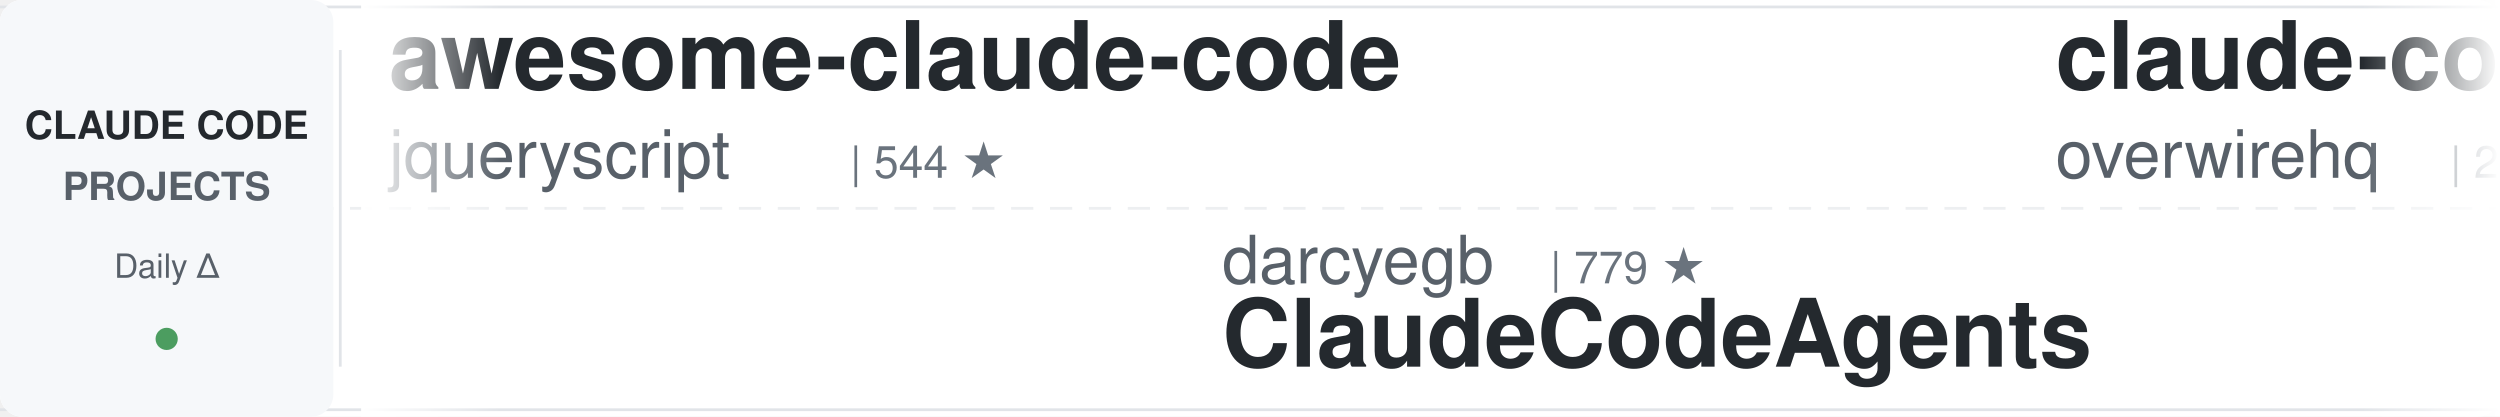
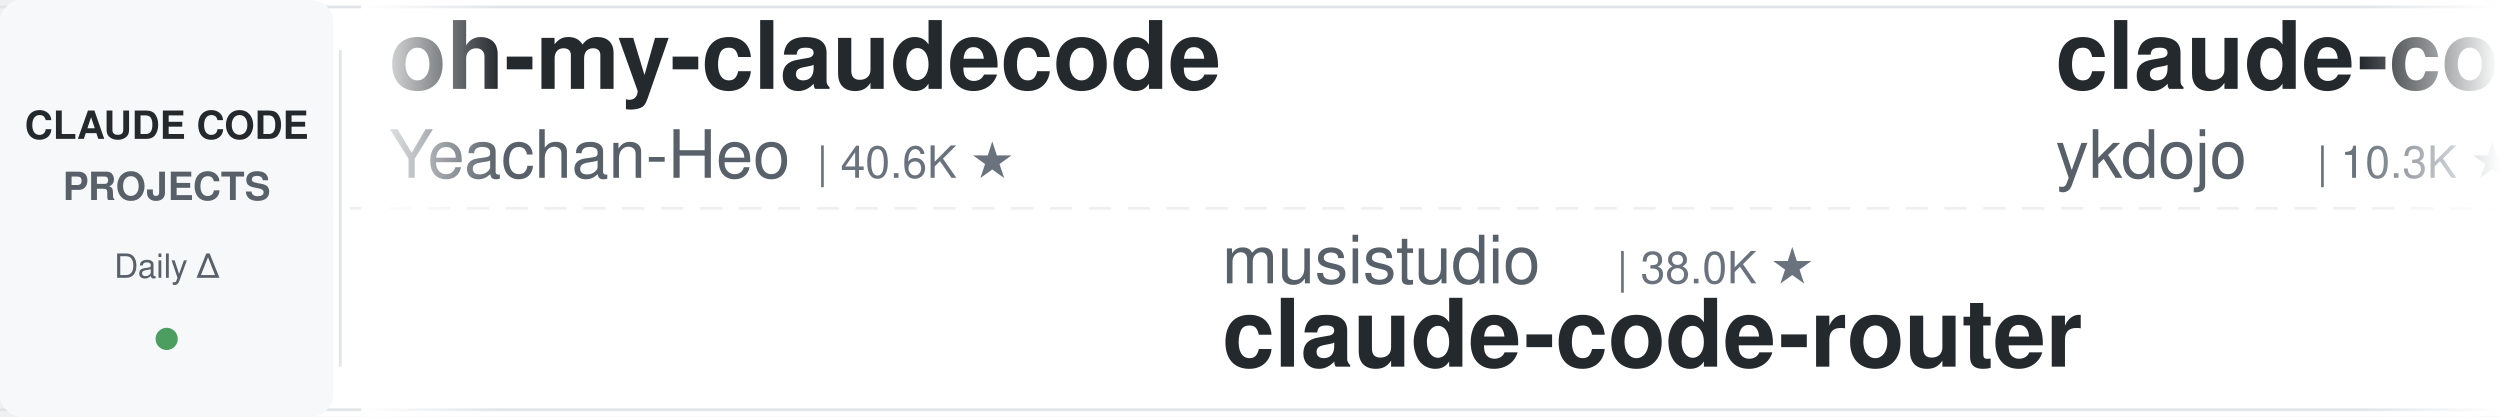
<svg xmlns="http://www.w3.org/2000/svg" width="900" height="150">
  <defs>
    <linearGradient id="leftFade" x1="0%" y1="0%" x2="100%" y2="0%">
      <stop offset="0%" style="stop-color:#ffffff;stop-opacity:1" />
      <stop offset="100%" style="stop-color:#ffffff;stop-opacity:0" />
    </linearGradient>
    <linearGradient id="rightFade" x1="0%" y1="0%" x2="100%" y2="0%">
      <stop offset="0%" style="stop-color:#ffffff;stop-opacity:0" />
      <stop offset="100%" style="stop-color:#ffffff;stop-opacity:1" />
    </linearGradient>
  </defs>
  <rect width="900" height="150" fill="#ffffff" rx="8" />
  <rect x="0" y="2" width="900" height="1" fill="#e1e4e8" />
  <rect x="0" y="147" width="900" height="1" fill="#e1e4e8" />
  <line x1="0" y1="75" x2="900" y2="75" stroke="#e1e4e8" stroke-width="1" stroke-dasharray="8 6" opacity="0.6" />
  <rect x="0" y="0" width="120" height="150" fill="#f6f8fa" rx="8" />
  <text x="60" y="50" font-family="-apple-system, BlinkMacSystemFont, 'Segoe UI', Helvetica, Arial, sans-serif" font-size="14" font-weight="600" fill="#24292e" text-anchor="middle">CLAUDE CODE</text>
  <text x="60" y="72" font-family="-apple-system, BlinkMacSystemFont, 'Segoe UI', Helvetica, Arial, sans-serif" font-size="14" font-weight="600" fill="#586069" text-anchor="middle">PROJECTS</text>
  <text x="60" y="100" font-family="-apple-system, BlinkMacSystemFont, 'Segoe UI', Helvetica, Arial, sans-serif" font-size="12" font-weight="500" fill="#586069" text-anchor="middle">Daily Δ</text>
  <circle cx="60" cy="122" r="4" fill="#22863a" opacity="0.8" />
  <rect x="122" y="18" width="1" height="114" fill="#e1e4e8" />
  <clipPath id="tickerClip">
    <rect x="130" y="0" width="770" height="150" />
  </clipPath>
  <g clip-path="url(#tickerClip)">
    <g id="tickerItems">
      <animateTransform attributeName="transform" attributeType="XML" type="translate" from="0 0" to="-3000 0" dur="54s" repeatCount="indefinite" />
      <g transform="translate(0, 0)">
-         <text x="140" y="32" font-family="-apple-system, BlinkMacSystemFont, 'Segoe UI', Helvetica, Arial, sans-serif" font-size="34" font-weight="600" fill="#24292e">awesome-claude-code</text>
-         <text x="140" y="64" font-family="-apple-system, BlinkMacSystemFont, 'Segoe UI', Helvetica, Arial, sans-serif" font-size="24" font-weight="400" fill="#586069">jqueryscript</text>
-         <text x="306" y="64" font-family="-apple-system, BlinkMacSystemFont, 'Segoe UI', Helvetica, Arial, sans-serif" font-size="16" font-weight="500" fill="#6a737d">| 544 ★</text>
+         <text x="140" y="32" font-family="-apple-system, BlinkMacSystemFont, 'Segoe UI', Helvetica, Arial, sans-serif" font-size="34" font-weight="600" fill="#24292e">oh-my-claudecode</text>
+         <text x="140" y="64" font-family="-apple-system, BlinkMacSystemFont, 'Segoe UI', Helvetica, Arial, sans-serif" font-size="24" font-weight="400" fill="#586069">Yeachan-Heo</text>
+         <text x="294" y="64" font-family="-apple-system, BlinkMacSystemFont, 'Segoe UI', Helvetica, Arial, sans-serif" font-size="16" font-weight="500" fill="#6a737d">| 40.6K ★</text>
      </g>
      <g transform="translate(300, 0)">
-         <text x="140" y="102" font-family="-apple-system, BlinkMacSystemFont, 'Segoe UI', Helvetica, Arial, sans-serif" font-size="24" font-weight="400" fill="#586069">darcyegb</text>
-         <text x="258" y="102" font-family="-apple-system, BlinkMacSystemFont, 'Segoe UI', Helvetica, Arial, sans-serif" font-size="16" font-weight="500" fill="#6a737d">| 779 ★</text>
-         <text x="140" y="132" font-family="-apple-system, BlinkMacSystemFont, 'Segoe UI', Helvetica, Arial, sans-serif" font-size="34" font-weight="600" fill="#24292e">ClaudeCodeAgents</text>
+         <text x="140" y="102" font-family="-apple-system, BlinkMacSystemFont, 'Segoe UI', Helvetica, Arial, sans-serif" font-size="24" font-weight="400" fill="#586069">musistudio</text>
+         <text x="282" y="102" font-family="-apple-system, BlinkMacSystemFont, 'Segoe UI', Helvetica, Arial, sans-serif" font-size="16" font-weight="500" fill="#6a737d">| 38.0K ★</text>
+         <text x="140" y="132" font-family="-apple-system, BlinkMacSystemFont, 'Segoe UI', Helvetica, Arial, sans-serif" font-size="34" font-weight="600" fill="#24292e">claude-code-router</text>
      </g>
      <g transform="translate(600, 0)">
-         <text x="140" y="32" font-family="-apple-system, BlinkMacSystemFont, 'Segoe UI', Helvetica, Arial, sans-serif" font-size="34" font-weight="600" fill="#24292e">claude-code-telegram</text>
-         <text x="140" y="64" font-family="-apple-system, BlinkMacSystemFont, 'Segoe UI', Helvetica, Arial, sans-serif" font-size="24" font-weight="400" fill="#586069">overwirehq</text>
-         <text x="282" y="64" font-family="-apple-system, BlinkMacSystemFont, 'Segoe UI', Helvetica, Arial, sans-serif" font-size="16" font-weight="500" fill="#6a737d">| 2.8K ★</text>
+         <text x="140" y="32" font-family="-apple-system, BlinkMacSystemFont, 'Segoe UI', Helvetica, Arial, sans-serif" font-size="34" font-weight="600" fill="#24292e">claude-code-tips</text>
+         <text x="140" y="64" font-family="-apple-system, BlinkMacSystemFont, 'Segoe UI', Helvetica, Arial, sans-serif" font-size="24" font-weight="400" fill="#586069">ykdojo</text>
+         <text x="234" y="64" font-family="-apple-system, BlinkMacSystemFont, 'Segoe UI', Helvetica, Arial, sans-serif" font-size="16" font-weight="500" fill="#6a737d">| 10.3K ★</text>
      </g>
      <g transform="translate(900, 0)">
-         <text x="140" y="102" font-family="-apple-system, BlinkMacSystemFont, 'Segoe UI', Helvetica, Arial, sans-serif" font-size="24" font-weight="400" fill="#586069">affaan-m</text>
-         <text x="258" y="102" font-family="-apple-system, BlinkMacSystemFont, 'Segoe UI', Helvetica, Arial, sans-serif" font-size="16" font-weight="500" fill="#6a737d">| 297.3K ★</text>
-         <text x="140" y="132" font-family="-apple-system, BlinkMacSystemFont, 'Segoe UI', Helvetica, Arial, sans-serif" font-size="34" font-weight="600" fill="#24292e">ECC</text>
+         <text x="140" y="102" font-family="-apple-system, BlinkMacSystemFont, 'Segoe UI', Helvetica, Arial, sans-serif" font-size="24" font-weight="400" fill="#586069">xu-xiang</text>
+         <text x="258" y="102" font-family="-apple-system, BlinkMacSystemFont, 'Segoe UI', Helvetica, Arial, sans-serif" font-size="16" font-weight="500" fill="#6a737d">| 2.0K ★</text>
+         <text x="140" y="132" font-family="-apple-system, BlinkMacSystemFont, 'Segoe UI', Helvetica, Arial, sans-serif" font-size="34" font-weight="600" fill="#24292e">everything-claude-code-z...</text>
      </g>
      <g transform="translate(1200, 0)">
-         <text x="140" y="32" font-family="-apple-system, BlinkMacSystemFont, 'Segoe UI', Helvetica, Arial, sans-serif" font-size="34" font-weight="600" fill="#24292e">claude-code-source-build</text>
-         <text x="140" y="64" font-family="-apple-system, BlinkMacSystemFont, 'Segoe UI', Helvetica, Arial, sans-serif" font-size="24" font-weight="400" fill="#586069">andrew-kramer-inno</text>
-         <text x="378" y="64" font-family="-apple-system, BlinkMacSystemFont, 'Segoe UI', Helvetica, Arial, sans-serif" font-size="16" font-weight="500" fill="#6a737d">| 595 ★</text>
+         <text x="140" y="32" font-family="-apple-system, BlinkMacSystemFont, 'Segoe UI', Helvetica, Arial, sans-serif" font-size="34" font-weight="600" fill="#24292e">claude-code-infrastructu...</text>
+         <text x="140" y="64" font-family="-apple-system, BlinkMacSystemFont, 'Segoe UI', Helvetica, Arial, sans-serif" font-size="24" font-weight="400" fill="#586069">diet103</text>
+         <text x="246" y="64" font-family="-apple-system, BlinkMacSystemFont, 'Segoe UI', Helvetica, Arial, sans-serif" font-size="16" font-weight="500" fill="#6a737d">| 10.0K ★</text>
      </g>
      <g transform="translate(1500, 0)">
-         <text x="140" y="102" font-family="-apple-system, BlinkMacSystemFont, 'Segoe UI', Helvetica, Arial, sans-serif" font-size="24" font-weight="400" fill="#586069">hangsman</text>
-         <text x="258" y="102" font-family="-apple-system, BlinkMacSystemFont, 'Segoe UI', Helvetica, Arial, sans-serif" font-size="16" font-weight="500" fill="#6a737d">| 799 ★</text>
-         <text x="140" y="132" font-family="-apple-system, BlinkMacSystemFont, 'Segoe UI', Helvetica, Arial, sans-serif" font-size="34" font-weight="600" fill="#24292e">claude-code-source</text>
+         <text x="140" y="102" font-family="-apple-system, BlinkMacSystemFont, 'Segoe UI', Helvetica, Arial, sans-serif" font-size="24" font-weight="400" fill="#586069">https-deeplearning-ai</text>
+         <text x="414" y="102" font-family="-apple-system, BlinkMacSystemFont, 'Segoe UI', Helvetica, Arial, sans-serif" font-size="16" font-weight="500" fill="#6a737d">| 561 ★</text>
+         <text x="140" y="132" font-family="-apple-system, BlinkMacSystemFont, 'Segoe UI', Helvetica, Arial, sans-serif" font-size="34" font-weight="600" fill="#24292e">sc-claude-code-files</text>
      </g>
      <g transform="translate(1800, 0)">
-         <text x="140" y="32" font-family="-apple-system, BlinkMacSystemFont, 'Segoe UI', Helvetica, Arial, sans-serif" font-size="34" font-weight="600" fill="#24292e">claude-code-guide</text>
-         <text x="140" y="64" font-family="-apple-system, BlinkMacSystemFont, 'Segoe UI', Helvetica, Arial, sans-serif" font-size="24" font-weight="400" fill="#586069">Cranot</text>
-         <text x="234" y="64" font-family="-apple-system, BlinkMacSystemFont, 'Segoe UI', Helvetica, Arial, sans-serif" font-size="16" font-weight="500" fill="#6a737d">| 2.9K ★</text>
+         <text x="140" y="32" font-family="-apple-system, BlinkMacSystemFont, 'Segoe UI', Helvetica, Arial, sans-serif" font-size="34" font-weight="600" fill="#24292e">claude-code-templates</text>
+         <text x="140" y="64" font-family="-apple-system, BlinkMacSystemFont, 'Segoe UI', Helvetica, Arial, sans-serif" font-size="24" font-weight="400" fill="#586069">davila7</text>
+         <text x="246" y="64" font-family="-apple-system, BlinkMacSystemFont, 'Segoe UI', Helvetica, Arial, sans-serif" font-size="16" font-weight="500" fill="#6a737d">| 33.1K ★</text>
      </g>
      <g transform="translate(2100, 0)">
-         <text x="140" y="102" font-family="-apple-system, BlinkMacSystemFont, 'Segoe UI', Helvetica, Arial, sans-serif" font-size="24" font-weight="400" fill="#586069">Pimzino</text>
-         <text x="246" y="102" font-family="-apple-system, BlinkMacSystemFont, 'Segoe UI', Helvetica, Arial, sans-serif" font-size="16" font-weight="500" fill="#6a737d">| 3.9K ★</text>
-         <text x="140" y="132" font-family="-apple-system, BlinkMacSystemFont, 'Segoe UI', Helvetica, Arial, sans-serif" font-size="34" font-weight="600" fill="#24292e">claude-code-spec-workflo...</text>
+         <text x="140" y="102" font-family="-apple-system, BlinkMacSystemFont, 'Segoe UI', Helvetica, Arial, sans-serif" font-size="24" font-weight="400" fill="#586069">mrpaidsocial</text>
+         <text x="306" y="102" font-family="-apple-system, BlinkMacSystemFont, 'Segoe UI', Helvetica, Arial, sans-serif" font-size="16" font-weight="500" fill="#6a737d">| 1.7K ★</text>
+         <text x="140" y="132" font-family="-apple-system, BlinkMacSystemFont, 'Segoe UI', Helvetica, Arial, sans-serif" font-size="34" font-weight="600" fill="#24292e">arcads-claude-code-mrpai...</text>
      </g>
      <g transform="translate(2400, 0)">
-         <text x="140" y="32" font-family="-apple-system, BlinkMacSystemFont, 'Segoe UI', Helvetica, Arial, sans-serif" font-size="34" font-weight="600" fill="#24292e">edmunds-claude-code</text>
-         <text x="140" y="64" font-family="-apple-system, BlinkMacSystemFont, 'Segoe UI', Helvetica, Arial, sans-serif" font-size="24" font-weight="400" fill="#586069">edmund-io</text>
-         <text x="270" y="64" font-family="-apple-system, BlinkMacSystemFont, 'Segoe UI', Helvetica, Arial, sans-serif" font-size="16" font-weight="500" fill="#6a737d">| 1.5K ★</text>
+         <text x="140" y="32" font-family="-apple-system, BlinkMacSystemFont, 'Segoe UI', Helvetica, Arial, sans-serif" font-size="34" font-weight="600" fill="#24292e">my-claude-code-setup</text>
+         <text x="140" y="64" font-family="-apple-system, BlinkMacSystemFont, 'Segoe UI', Helvetica, Arial, sans-serif" font-size="24" font-weight="400" fill="#586069">centminmod</text>
+         <text x="282" y="64" font-family="-apple-system, BlinkMacSystemFont, 'Segoe UI', Helvetica, Arial, sans-serif" font-size="16" font-weight="500" fill="#6a737d">| 2.7K ★</text>
      </g>
      <g transform="translate(2700, 0)">
-         <text x="140" y="102" font-family="-apple-system, BlinkMacSystemFont, 'Segoe UI', Helvetica, Arial, sans-serif" font-size="24" font-weight="400" fill="#586069">ykdojo</text>
-         <text x="234" y="102" font-family="-apple-system, BlinkMacSystemFont, 'Segoe UI', Helvetica, Arial, sans-serif" font-size="16" font-weight="500" fill="#6a737d">| 10.3K ★</text>
-         <text x="140" y="132" font-family="-apple-system, BlinkMacSystemFont, 'Segoe UI', Helvetica, Arial, sans-serif" font-size="34" font-weight="600" fill="#24292e">claude-code-tips</text>
+         <text x="140" y="102" font-family="-apple-system, BlinkMacSystemFont, 'Segoe UI', Helvetica, Arial, sans-serif" font-size="24" font-weight="400" fill="#586069">feiskyer</text>
+         <text x="258" y="102" font-family="-apple-system, BlinkMacSystemFont, 'Segoe UI', Helvetica, Arial, sans-serif" font-size="16" font-weight="500" fill="#6a737d">| 1.7K ★</text>
+         <text x="140" y="132" font-family="-apple-system, BlinkMacSystemFont, 'Segoe UI', Helvetica, Arial, sans-serif" font-size="34" font-weight="600" fill="#24292e">claude-code-settings</text>
      </g>
      <g transform="translate(3000, 0)">
-         <text x="140" y="32" font-family="-apple-system, BlinkMacSystemFont, 'Segoe UI', Helvetica, Arial, sans-serif" font-size="34" font-weight="600" fill="#24292e">awesome-claude-code</text>
-         <text x="140" y="64" font-family="-apple-system, BlinkMacSystemFont, 'Segoe UI', Helvetica, Arial, sans-serif" font-size="24" font-weight="400" fill="#586069">jqueryscript</text>
-         <text x="306" y="64" font-family="-apple-system, BlinkMacSystemFont, 'Segoe UI', Helvetica, Arial, sans-serif" font-size="16" font-weight="500" fill="#6a737d">| 544 ★</text>
+         <text x="140" y="32" font-family="-apple-system, BlinkMacSystemFont, 'Segoe UI', Helvetica, Arial, sans-serif" font-size="34" font-weight="600" fill="#24292e">oh-my-claudecode</text>
+         <text x="140" y="64" font-family="-apple-system, BlinkMacSystemFont, 'Segoe UI', Helvetica, Arial, sans-serif" font-size="24" font-weight="400" fill="#586069">Yeachan-Heo</text>
+         <text x="294" y="64" font-family="-apple-system, BlinkMacSystemFont, 'Segoe UI', Helvetica, Arial, sans-serif" font-size="16" font-weight="500" fill="#6a737d">| 40.6K ★</text>
      </g>
      <g transform="translate(3300, 0)">
-         <text x="140" y="102" font-family="-apple-system, BlinkMacSystemFont, 'Segoe UI', Helvetica, Arial, sans-serif" font-size="24" font-weight="400" fill="#586069">darcyegb</text>
-         <text x="258" y="102" font-family="-apple-system, BlinkMacSystemFont, 'Segoe UI', Helvetica, Arial, sans-serif" font-size="16" font-weight="500" fill="#6a737d">| 779 ★</text>
-         <text x="140" y="132" font-family="-apple-system, BlinkMacSystemFont, 'Segoe UI', Helvetica, Arial, sans-serif" font-size="34" font-weight="600" fill="#24292e">ClaudeCodeAgents</text>
+         <text x="140" y="102" font-family="-apple-system, BlinkMacSystemFont, 'Segoe UI', Helvetica, Arial, sans-serif" font-size="24" font-weight="400" fill="#586069">musistudio</text>
+         <text x="282" y="102" font-family="-apple-system, BlinkMacSystemFont, 'Segoe UI', Helvetica, Arial, sans-serif" font-size="16" font-weight="500" fill="#6a737d">| 38.0K ★</text>
+         <text x="140" y="132" font-family="-apple-system, BlinkMacSystemFont, 'Segoe UI', Helvetica, Arial, sans-serif" font-size="34" font-weight="600" fill="#24292e">claude-code-router</text>
      </g>
      <g transform="translate(3600, 0)">
-         <text x="140" y="32" font-family="-apple-system, BlinkMacSystemFont, 'Segoe UI', Helvetica, Arial, sans-serif" font-size="34" font-weight="600" fill="#24292e">claude-code-telegram</text>
-         <text x="140" y="64" font-family="-apple-system, BlinkMacSystemFont, 'Segoe UI', Helvetica, Arial, sans-serif" font-size="24" font-weight="400" fill="#586069">overwirehq</text>
-         <text x="282" y="64" font-family="-apple-system, BlinkMacSystemFont, 'Segoe UI', Helvetica, Arial, sans-serif" font-size="16" font-weight="500" fill="#6a737d">| 2.8K ★</text>
+         <text x="140" y="32" font-family="-apple-system, BlinkMacSystemFont, 'Segoe UI', Helvetica, Arial, sans-serif" font-size="34" font-weight="600" fill="#24292e">claude-code-tips</text>
+         <text x="140" y="64" font-family="-apple-system, BlinkMacSystemFont, 'Segoe UI', Helvetica, Arial, sans-serif" font-size="24" font-weight="400" fill="#586069">ykdojo</text>
+         <text x="234" y="64" font-family="-apple-system, BlinkMacSystemFont, 'Segoe UI', Helvetica, Arial, sans-serif" font-size="16" font-weight="500" fill="#6a737d">| 10.3K ★</text>
      </g>
      <g transform="translate(3900, 0)">
-         <text x="140" y="102" font-family="-apple-system, BlinkMacSystemFont, 'Segoe UI', Helvetica, Arial, sans-serif" font-size="24" font-weight="400" fill="#586069">affaan-m</text>
-         <text x="258" y="102" font-family="-apple-system, BlinkMacSystemFont, 'Segoe UI', Helvetica, Arial, sans-serif" font-size="16" font-weight="500" fill="#6a737d">| 297.3K ★</text>
-         <text x="140" y="132" font-family="-apple-system, BlinkMacSystemFont, 'Segoe UI', Helvetica, Arial, sans-serif" font-size="34" font-weight="600" fill="#24292e">ECC</text>
+         <text x="140" y="102" font-family="-apple-system, BlinkMacSystemFont, 'Segoe UI', Helvetica, Arial, sans-serif" font-size="24" font-weight="400" fill="#586069">xu-xiang</text>
+         <text x="258" y="102" font-family="-apple-system, BlinkMacSystemFont, 'Segoe UI', Helvetica, Arial, sans-serif" font-size="16" font-weight="500" fill="#6a737d">| 2.0K ★</text>
+         <text x="140" y="132" font-family="-apple-system, BlinkMacSystemFont, 'Segoe UI', Helvetica, Arial, sans-serif" font-size="34" font-weight="600" fill="#24292e">everything-claude-code-z...</text>
      </g>
    </g>
  </g>
  <rect x="130" y="0" width="50" height="150" fill="url(#leftFade)" />
  <rect x="850" y="0" width="50" height="150" fill="url(#rightFade)" />
</svg>
